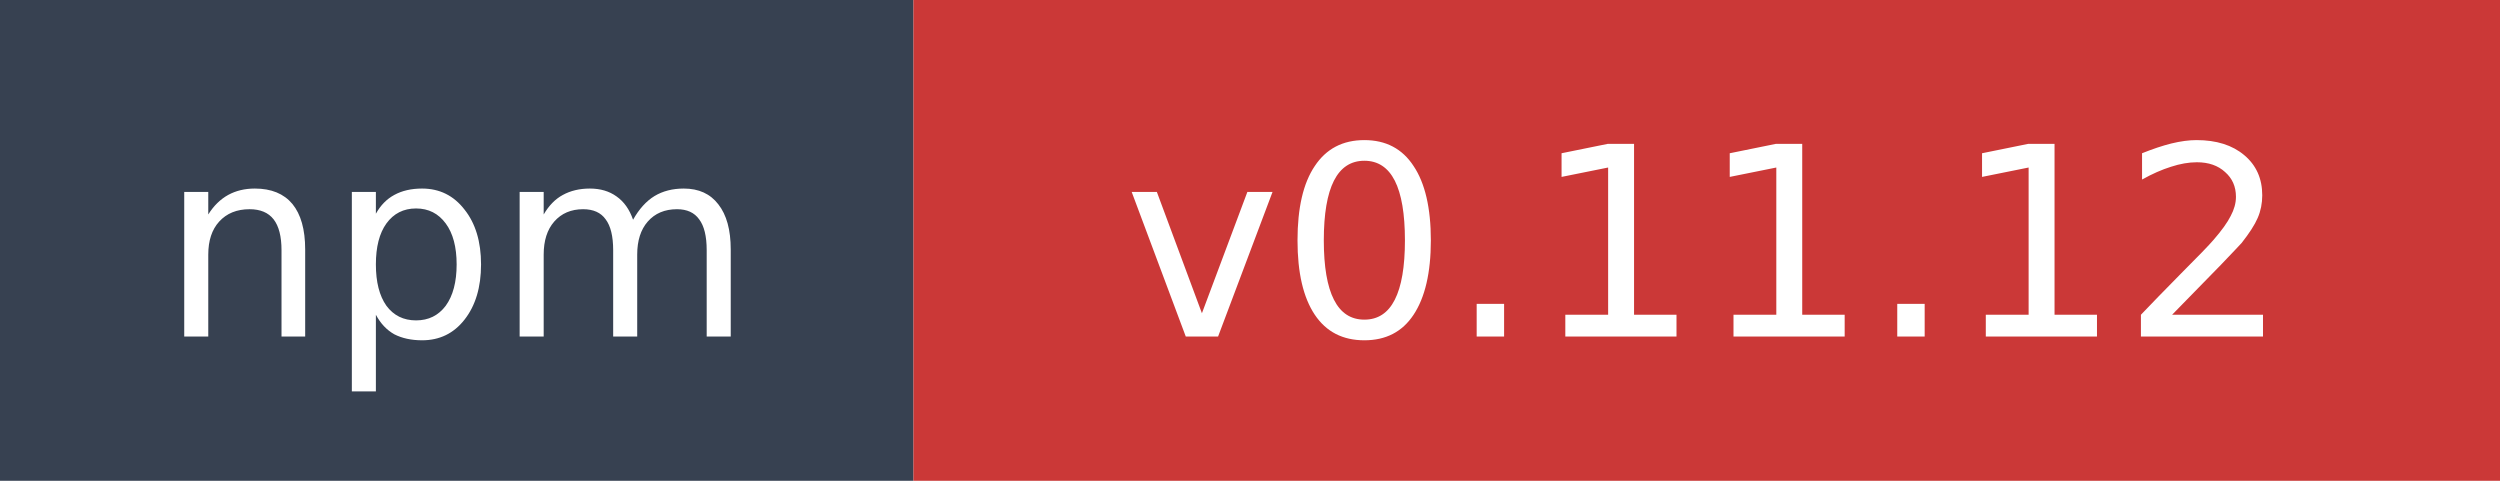
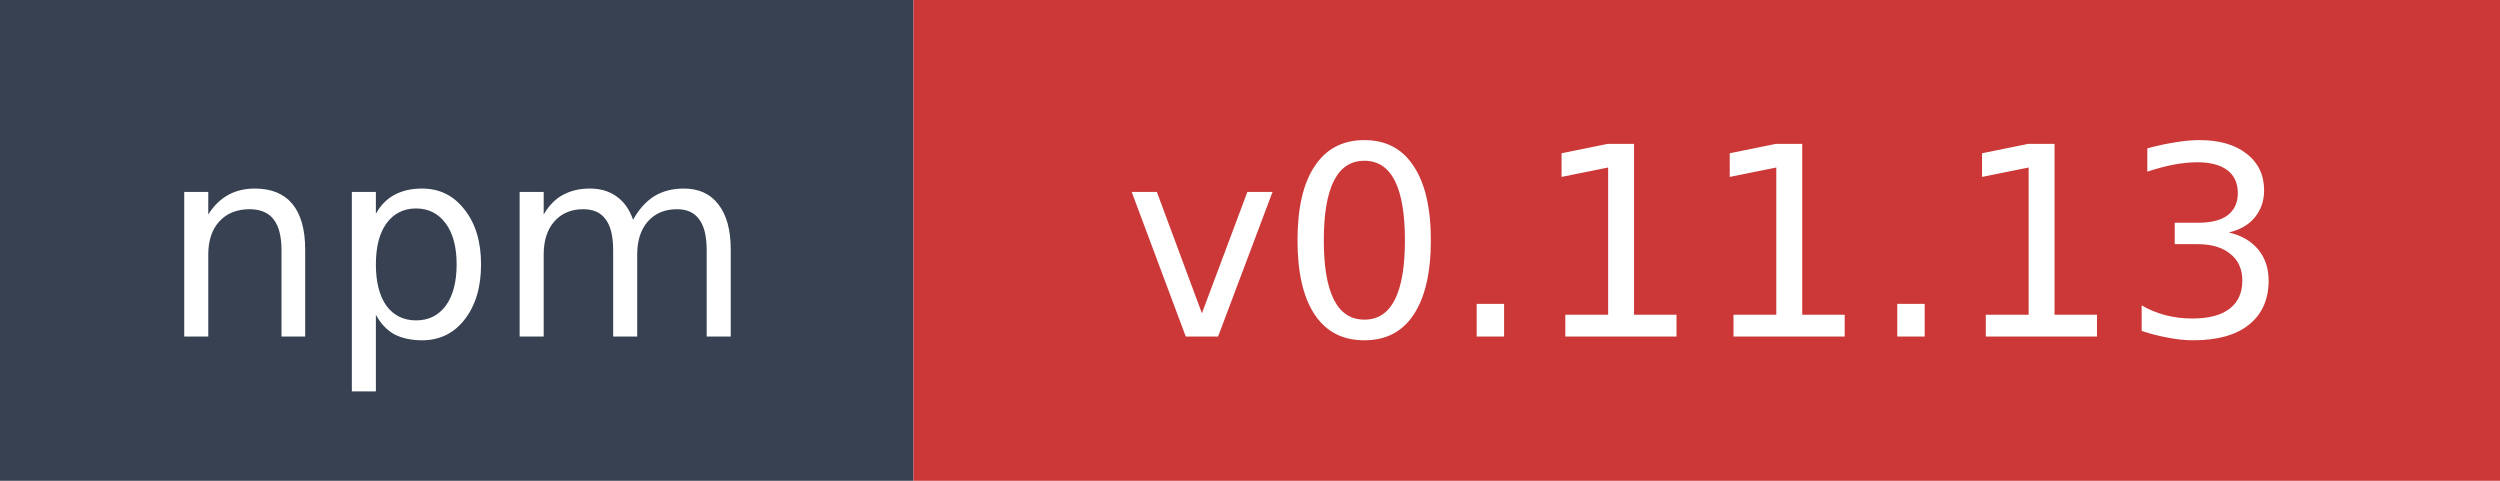
- <svg xmlns="http://www.w3.org/2000/svg" width="104" height="20" role="img" aria-label="npm: v0.11.12">
+ <svg xmlns="http://www.w3.org/2000/svg" width="104" height="20" role="img" aria-label="npm: v0.11.13">
  <rect width="38" height="20" fill="#374151" />
  <rect x="38" width="66" height="20" fill="#cb3837" />
  <text x="19" y="14" fill="#ffffff" font-family="Verdana,Geneva,DejaVu Sans,sans-serif" font-size="11" text-anchor="middle">npm</text>
-   <text x="71" y="14" fill="#ffffff" font-family="Verdana,Geneva,DejaVu Sans,sans-serif" font-size="11" text-anchor="middle">v0.11.12</text>
+   <text x="71" y="14" fill="#ffffff" font-family="Verdana,Geneva,DejaVu Sans,sans-serif" font-size="11" text-anchor="middle">v0.11.13</text>
</svg>
